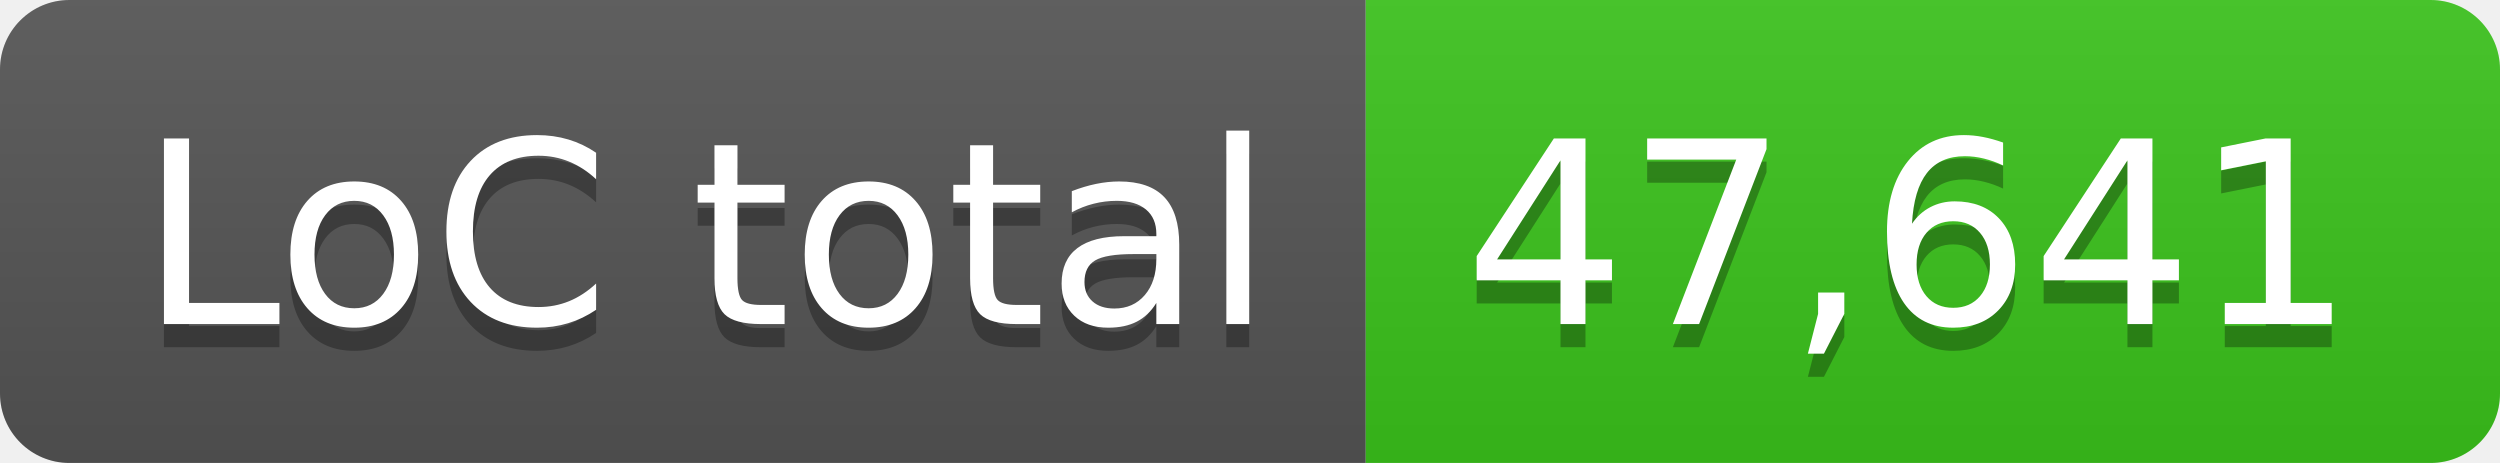
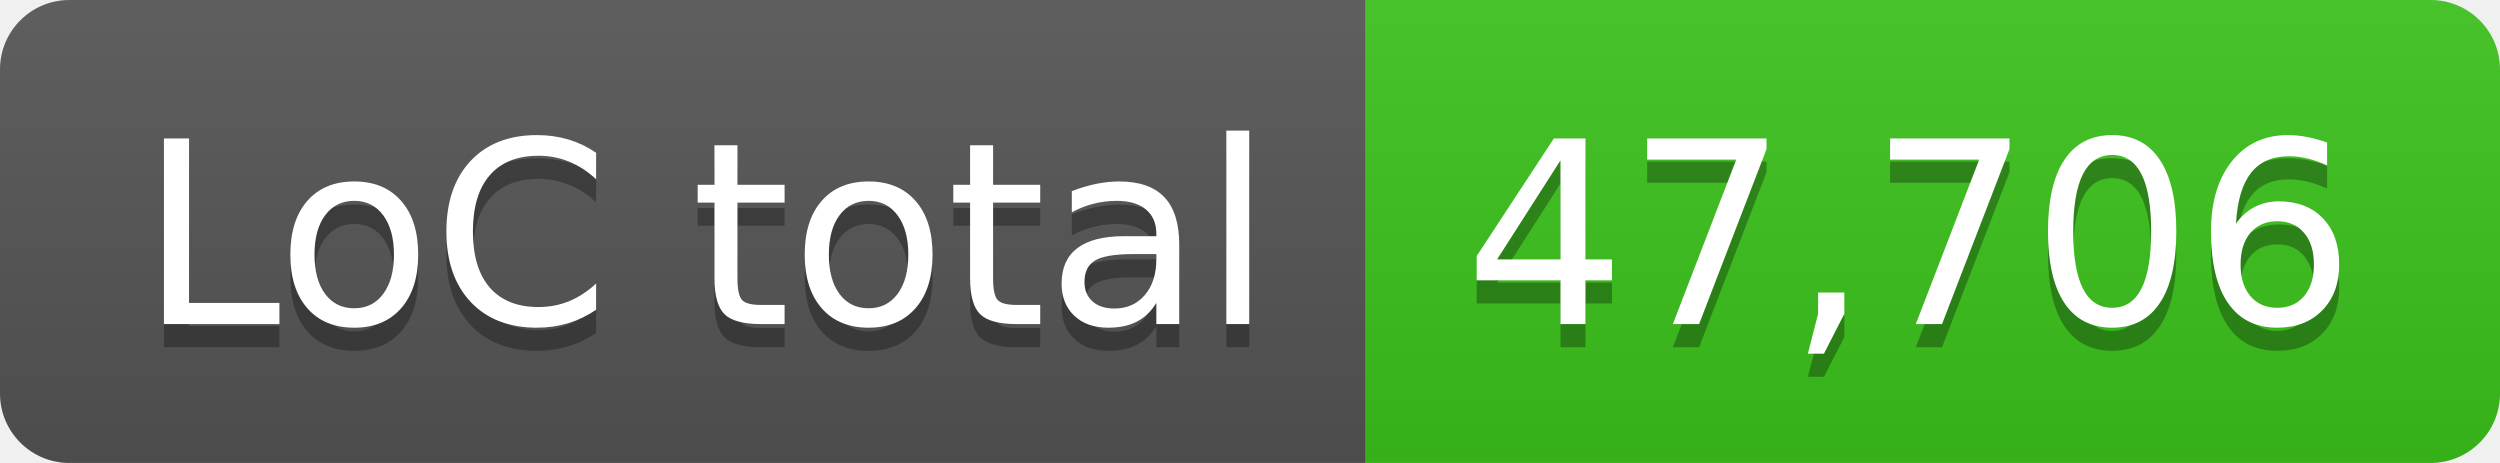
- <svg xmlns="http://www.w3.org/2000/svg" width="108" height="20" role="img" aria-label="LoC total: 47,641">
+ <svg xmlns="http://www.w3.org/2000/svg" width="108" height="20" role="img" aria-label="LoC total: 47,706">
  <linearGradient id="s" x2="0" y2="100%">
    <stop offset="0" stop-color="#bbb" stop-opacity=".1" />
    <stop offset="1" stop-opacity=".1" />
  </linearGradient>
  <clipPath id="r">
    <rect width="108" height="20" rx="3" fill="#fff" />
  </clipPath>
  <g clip-path="url(#r)">
    <rect width="59" height="20" fill="#555" />
    <rect x="59" width="49" height="20" fill="#3bc41c" />
    <rect width="108" height="20" fill="url(#s)" />
  </g>
  <g fill="#fff" text-anchor="middle" font-family="Verdana,Geneva,DejaVu Sans,sans-serif" text-rendering="geometricPrecision" font-size="110">
    <text aria-hidden="true" x="305" y="150" fill="#010101" fill-opacity=".3" transform="scale(.1)" textLength="490">LoC total</text>
    <text x="305" y="140" transform="scale(.1)" fill="#fff" textLength="490">LoC total</text>
-     <text aria-hidden="true" x="825" y="150" fill="#010101" fill-opacity=".3" transform="scale(.1)" textLength="390">47,641</text>
-     <text x="825" y="140" transform="scale(.1)" fill="#fff" textLength="390">47,641</text>
+     <text aria-hidden="true" x="825" y="150" fill="#010101" fill-opacity=".3" transform="scale(.1)" textLength="390">47,706</text>
+     <text x="825" y="140" transform="scale(.1)" fill="#fff" textLength="390">47,706</text>
  </g>
</svg>
